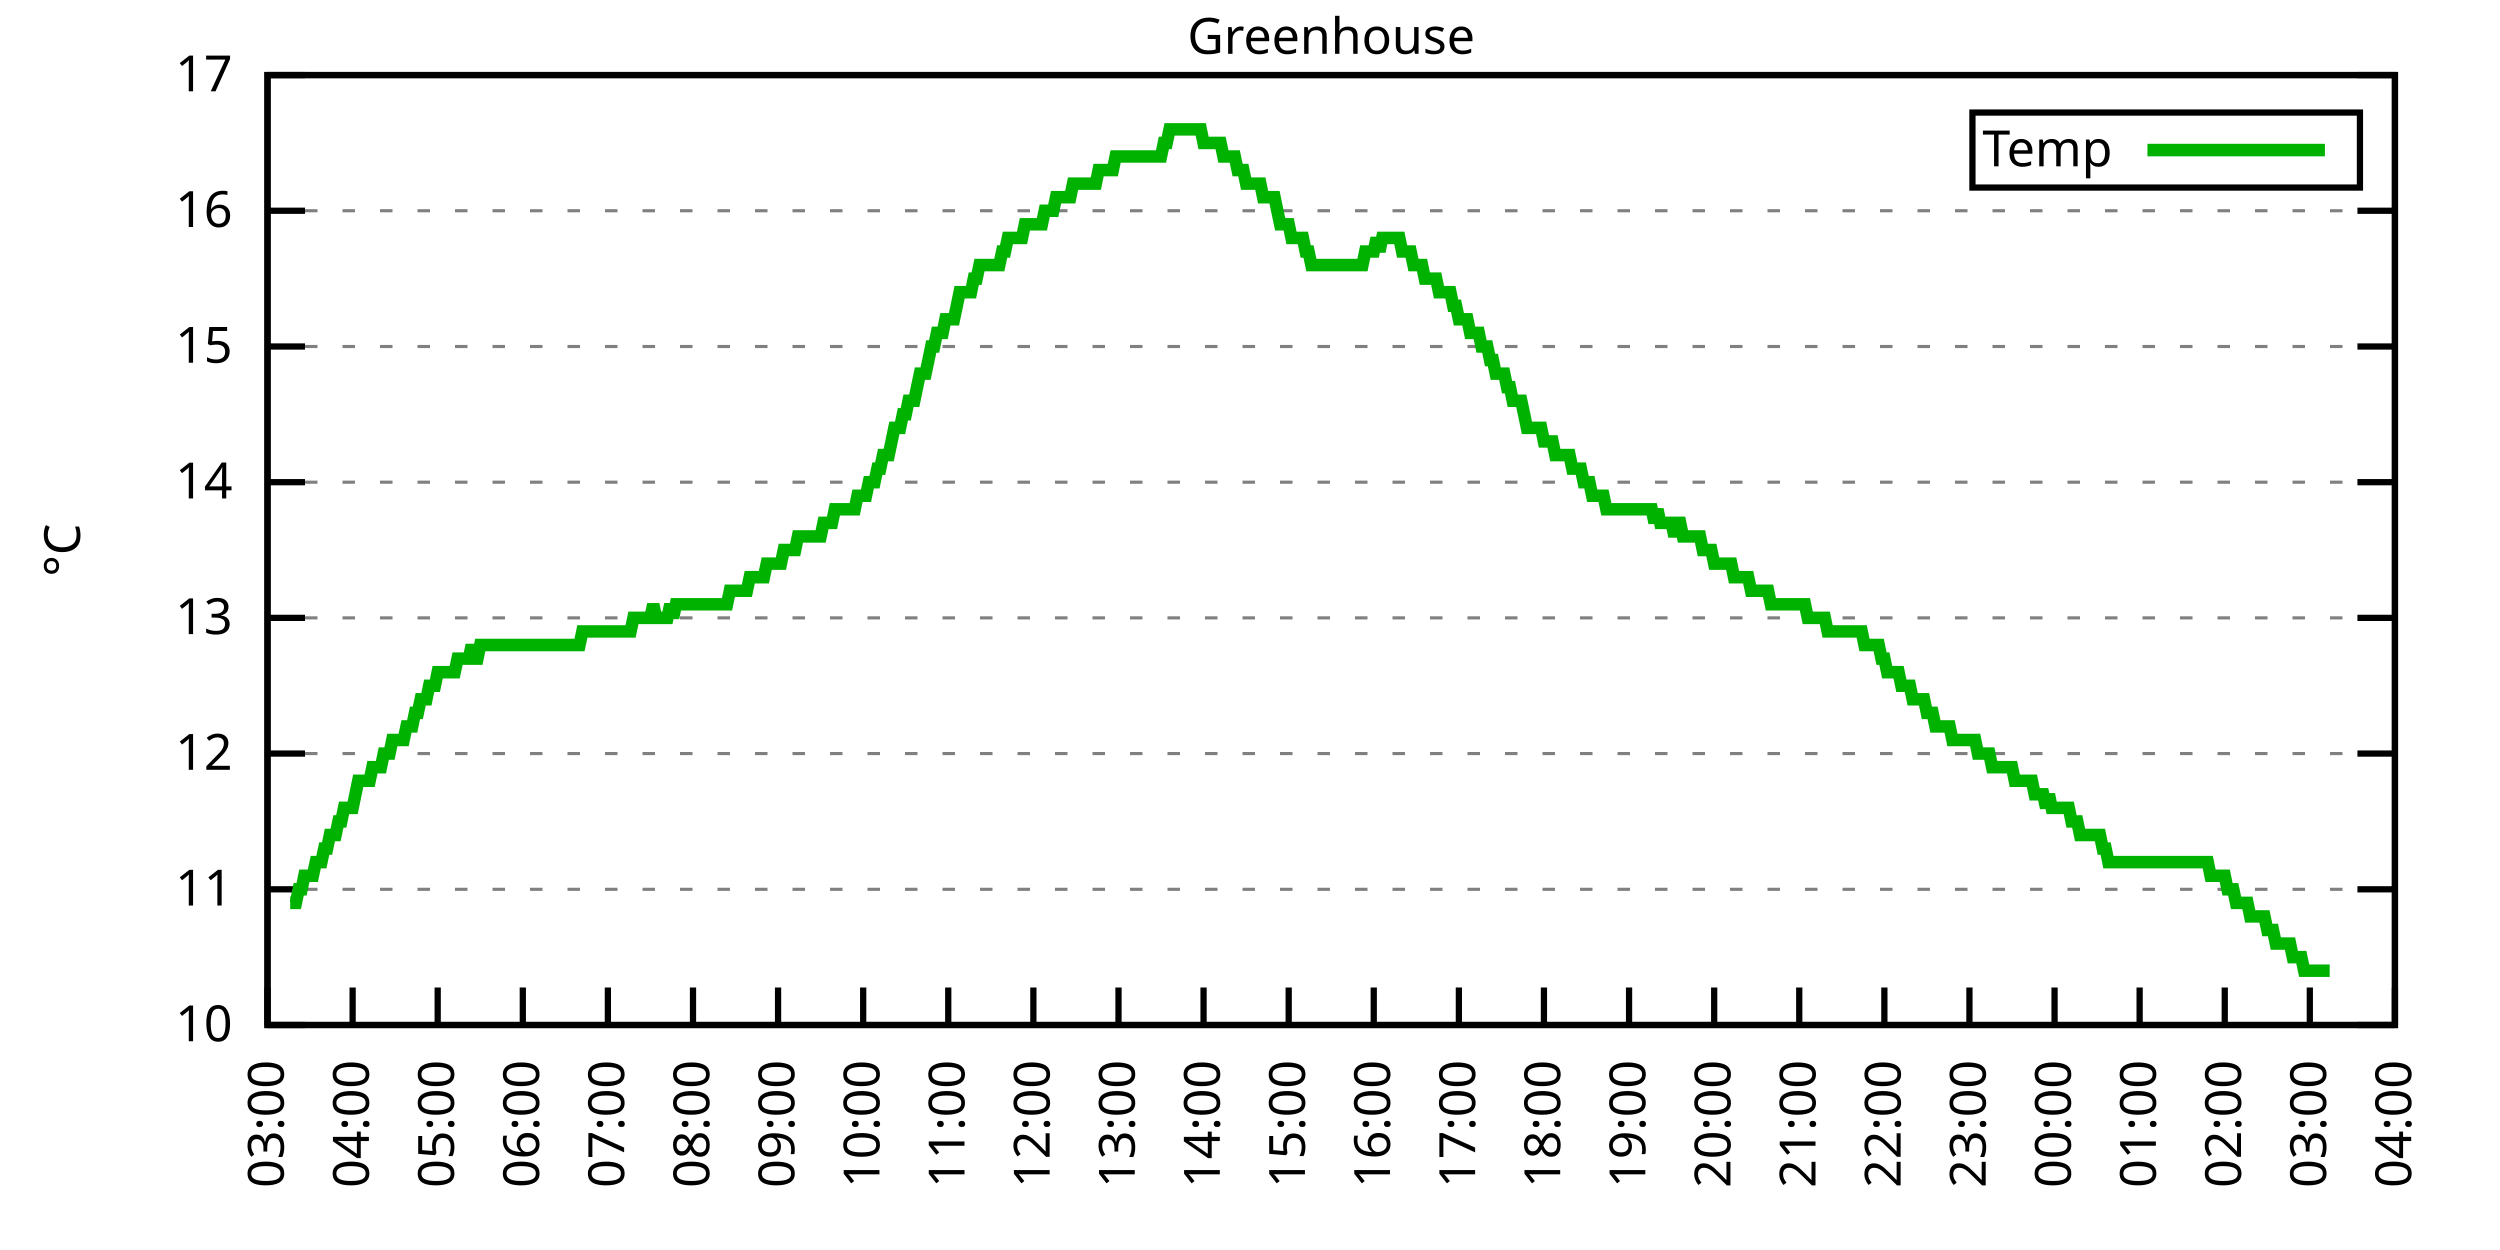
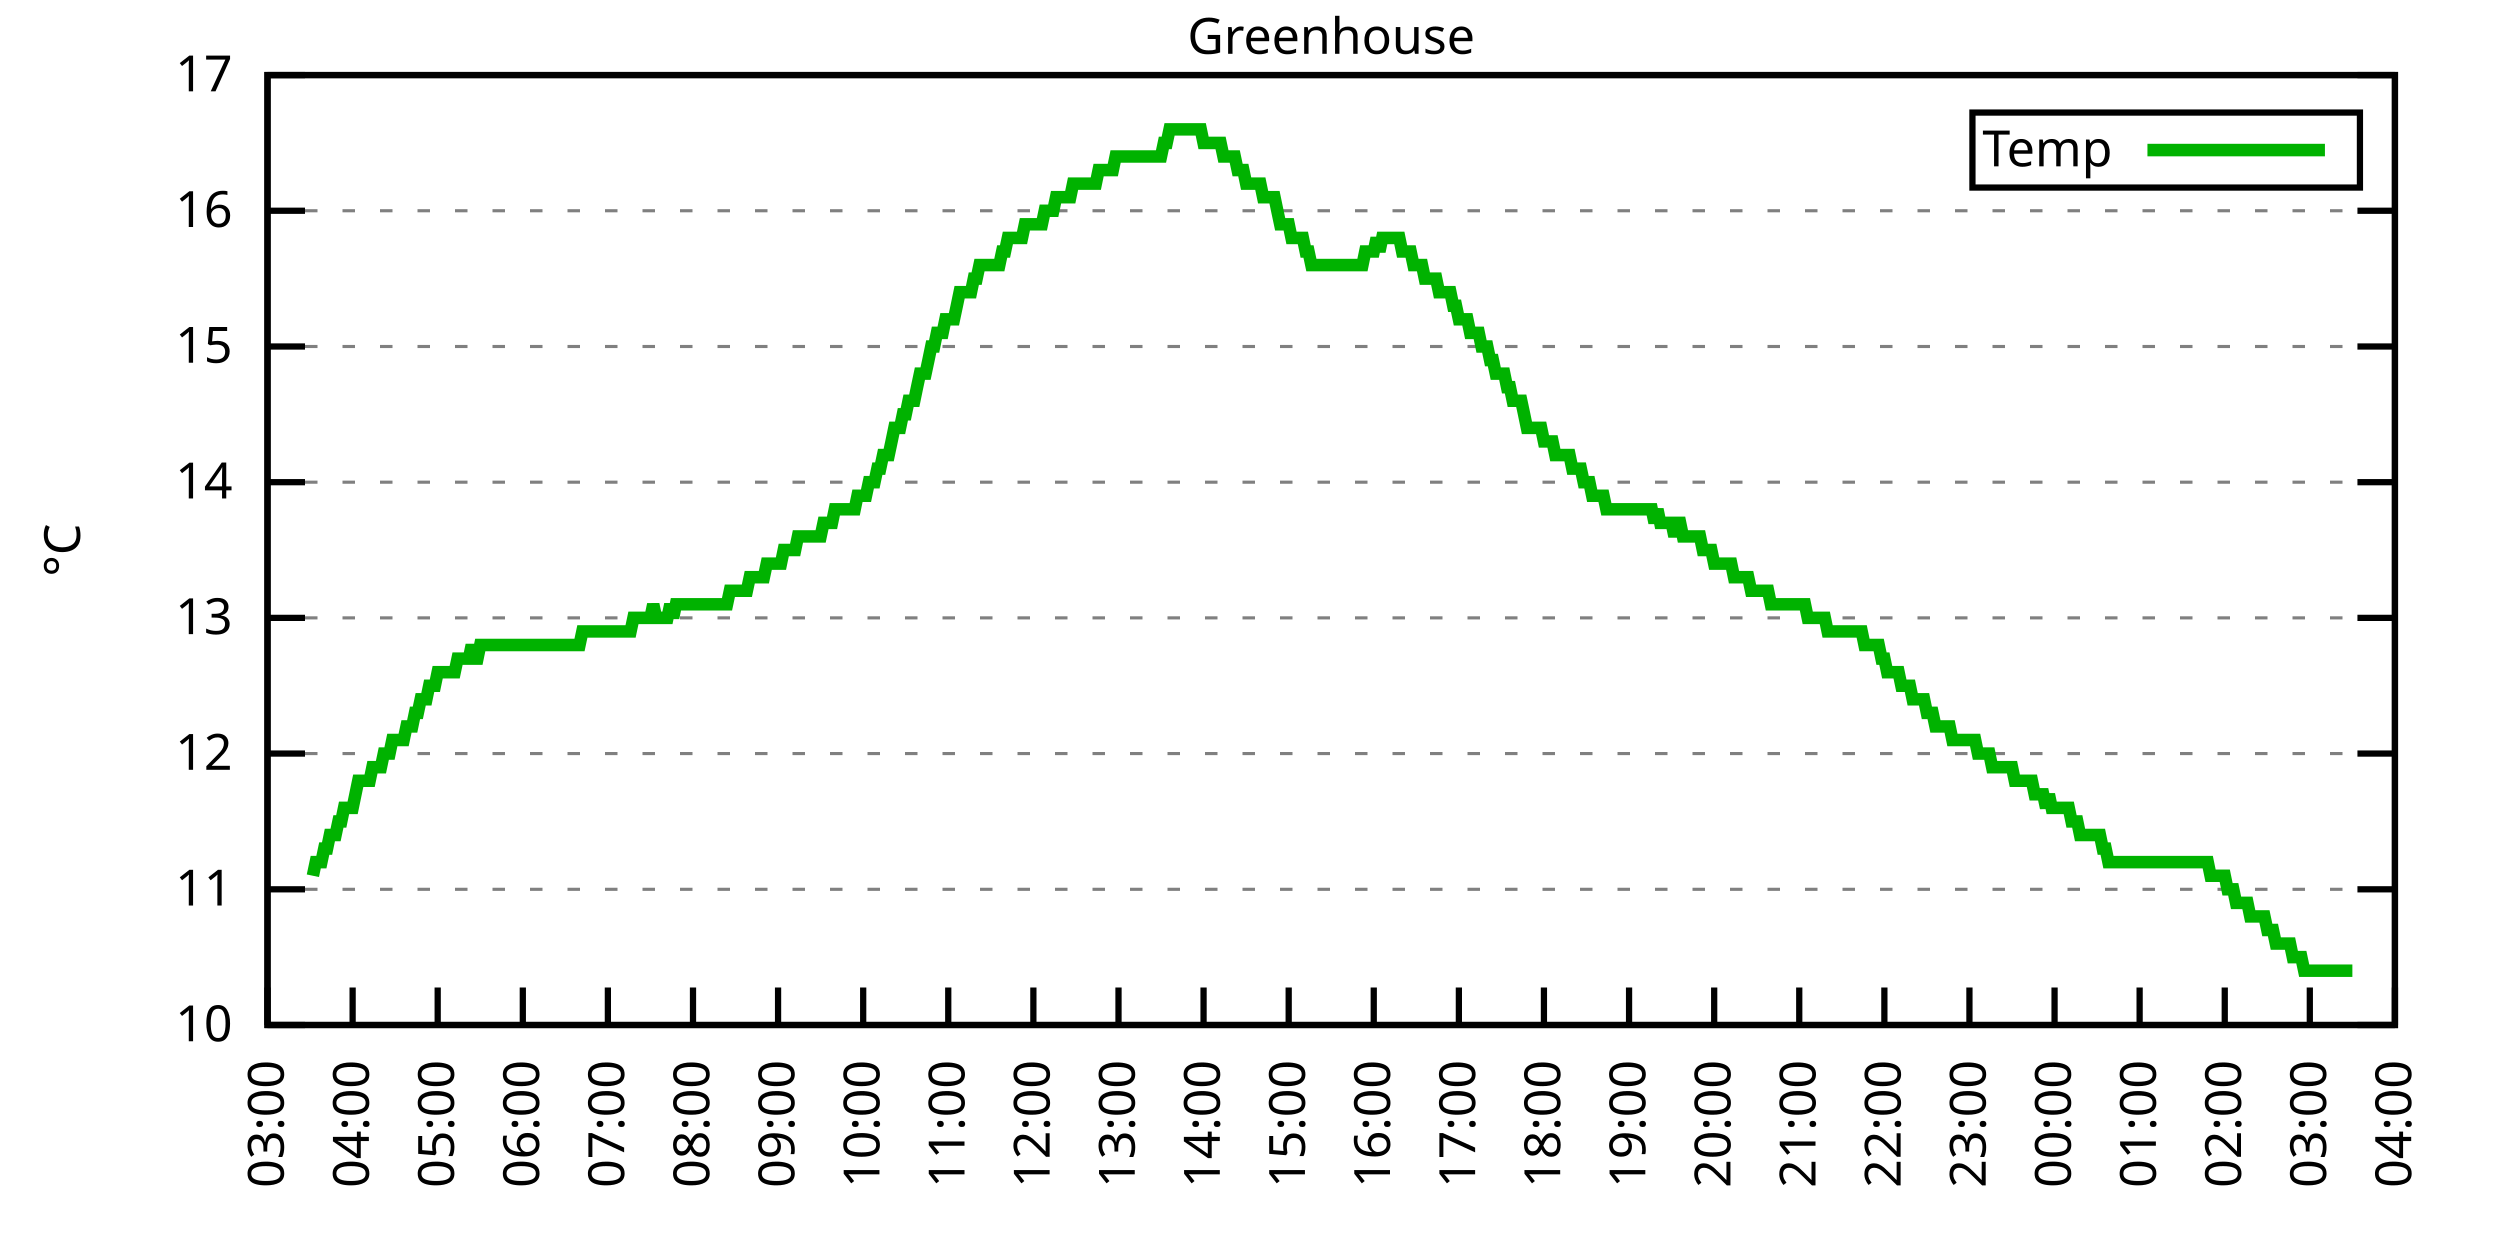
<svg xmlns="http://www.w3.org/2000/svg" xmlns:xlink="http://www.w3.org/1999/xlink" width="400" height="200" viewBox="0 0 400 200">
  <g id="gnuplot_canvas">
    <rect x="0" y="0" width="400" height="200" fill="none" />
    <defs>
      <circle id="gpDot" r="0.5" stroke-width="0.5" stroke="currentColor" />
      <path id="gpPt0" stroke-width="0.333" stroke="currentColor" d="M-1,0 h2 M0,-1 v2" />
      <path id="gpPt1" stroke-width="0.333" stroke="currentColor" d="M-1,-1 L1,1 M1,-1 L-1,1" />
      <path id="gpPt2" stroke-width="0.333" stroke="currentColor" d="M-1,0 L1,0 M0,-1 L0,1 M-1,-1 L1,1 M-1,1 L1,-1" />
      <rect id="gpPt3" stroke-width="0.333" stroke="currentColor" x="-1" y="-1" width="2" height="2" />
      <rect id="gpPt4" stroke-width="0.333" stroke="currentColor" fill="currentColor" x="-1" y="-1" width="2" height="2" />
      <circle id="gpPt5" stroke-width="0.333" stroke="currentColor" cx="0" cy="0" r="1" />
      <use xlink:href="#gpPt5" id="gpPt6" fill="currentColor" stroke="none" />
      <path id="gpPt7" stroke-width="0.333" stroke="currentColor" d="M0,-1.33 L-1.33,0.67 L1.33,0.67 z" />
      <use xlink:href="#gpPt7" id="gpPt8" fill="currentColor" stroke="none" />
      <use xlink:href="#gpPt7" id="gpPt9" stroke="currentColor" transform="rotate(180)" />
      <use xlink:href="#gpPt9" id="gpPt10" fill="currentColor" stroke="none" />
      <use xlink:href="#gpPt3" id="gpPt11" stroke="currentColor" transform="rotate(45)" />
      <use xlink:href="#gpPt11" id="gpPt12" fill="currentColor" stroke="none" />
      <path id="gpPt13" stroke-width="0.333" stroke="currentColor" d="M0,1.330 L1.265,0.411 L0.782,-1.067 L-0.782,-1.076 L-1.265,0.411 z" />
      <use xlink:href="#gpPt13" id="gpPt14" fill="currentColor" stroke="none" />
      <filter id="textbox" filterUnits="objectBoundingBox" x="0" y="0" height="1" width="1">
        <feFlood flood-color="white" flood-opacity="1" result="bgnd" />
        <feComposite in="SourceGraphic" in2="bgnd" operator="atop" />
      </filter>
      <filter id="greybox" filterUnits="objectBoundingBox" x="0" y="0" height="1" width="1">
        <feFlood flood-color="lightgrey" flood-opacity="1" result="grey" />
        <feComposite in="SourceGraphic" in2="grey" operator="atop" />
      </filter>
    </defs>
    <g fill="none" color="white" stroke="currentColor" stroke-width="1.00" stroke-linecap="butt" stroke-linejoin="miter">
</g>
    <g fill="none" color="black" stroke="currentColor" stroke-width="1.00" stroke-linecap="butt" stroke-linejoin="miter">
      <g stroke="none" shape-rendering="crispEdges">
        <polygon fill="rgb(255, 255, 255)" points="42.80,164.00 383.18,164.00 383.18,12.02 42.80,12.02 " />
      </g>
    </g>
    <g fill="none" color="black" stroke="currentColor" stroke-width="1.00" stroke-linecap="butt" stroke-linejoin="miter">
</g>
    <g fill="none" color="black" stroke="black" stroke-width="0.50" stroke-linecap="butt" stroke-linejoin="miter">
</g>
    <g fill="none" color="gray" stroke="currentColor" stroke-width="0.50" stroke-linecap="butt" stroke-linejoin="miter">
      <path stroke="gray" stroke-dasharray="2,4" class="gridline" d="M42.80,164.00 L383.19,164.00  " />
    </g>
    <g fill="none" color="gray" stroke="gray" stroke-width="1.00" stroke-linecap="butt" stroke-linejoin="miter">
</g>
    <g fill="none" color="black" stroke="currentColor" stroke-width="1.00" stroke-linecap="butt" stroke-linejoin="miter">
      <path stroke="black" d="M42.80,164.00 L48.80,164.00 M383.19,164.00 L377.19,164.00  " />
      <g transform="translate(37.20,166.60)" stroke="none" fill="black" font-family="Sans" font-size="8.00" text-anchor="end">
        <text>
          <tspan font-family="Sans"> 10</tspan>
        </text>
      </g>
    </g>
    <g fill="none" color="black" stroke="currentColor" stroke-width="1.00" stroke-linecap="butt" stroke-linejoin="miter">
</g>
    <g fill="none" color="black" stroke="black" stroke-width="0.50" stroke-linecap="butt" stroke-linejoin="miter">
</g>
    <g fill="none" color="gray" stroke="currentColor" stroke-width="0.50" stroke-linecap="butt" stroke-linejoin="miter">
      <path stroke="gray" stroke-dasharray="2,4" class="gridline" d="M42.80,142.29 L383.19,142.29  " />
    </g>
    <g fill="none" color="gray" stroke="gray" stroke-width="1.00" stroke-linecap="butt" stroke-linejoin="miter">
</g>
    <g fill="none" color="black" stroke="currentColor" stroke-width="1.00" stroke-linecap="butt" stroke-linejoin="miter">
      <path stroke="black" d="M42.80,142.29 L48.80,142.29 M383.19,142.29 L377.19,142.29  " />
      <g transform="translate(37.20,144.89)" stroke="none" fill="black" font-family="Sans" font-size="8.00" text-anchor="end">
        <text>
          <tspan font-family="Sans"> 11</tspan>
        </text>
      </g>
    </g>
    <g fill="none" color="black" stroke="currentColor" stroke-width="1.00" stroke-linecap="butt" stroke-linejoin="miter">
</g>
    <g fill="none" color="black" stroke="black" stroke-width="0.50" stroke-linecap="butt" stroke-linejoin="miter">
</g>
    <g fill="none" color="gray" stroke="currentColor" stroke-width="0.50" stroke-linecap="butt" stroke-linejoin="miter">
      <path stroke="gray" stroke-dasharray="2,4" class="gridline" d="M42.80,120.57 L383.19,120.57  " />
    </g>
    <g fill="none" color="gray" stroke="gray" stroke-width="1.00" stroke-linecap="butt" stroke-linejoin="miter">
</g>
    <g fill="none" color="black" stroke="currentColor" stroke-width="1.00" stroke-linecap="butt" stroke-linejoin="miter">
      <path stroke="black" d="M42.80,120.57 L48.80,120.57 M383.19,120.57 L377.19,120.57  " />
      <g transform="translate(37.20,123.17)" stroke="none" fill="black" font-family="Sans" font-size="8.00" text-anchor="end">
        <text>
          <tspan font-family="Sans"> 12</tspan>
        </text>
      </g>
    </g>
    <g fill="none" color="black" stroke="currentColor" stroke-width="1.00" stroke-linecap="butt" stroke-linejoin="miter">
</g>
    <g fill="none" color="black" stroke="black" stroke-width="0.50" stroke-linecap="butt" stroke-linejoin="miter">
</g>
    <g fill="none" color="gray" stroke="currentColor" stroke-width="0.50" stroke-linecap="butt" stroke-linejoin="miter">
      <path stroke="gray" stroke-dasharray="2,4" class="gridline" d="M42.80,98.86 L383.19,98.86  " />
    </g>
    <g fill="none" color="gray" stroke="gray" stroke-width="1.00" stroke-linecap="butt" stroke-linejoin="miter">
</g>
    <g fill="none" color="black" stroke="currentColor" stroke-width="1.00" stroke-linecap="butt" stroke-linejoin="miter">
      <path stroke="black" d="M42.80,98.86 L48.80,98.86 M383.19,98.86 L377.19,98.86  " />
      <g transform="translate(37.20,101.46)" stroke="none" fill="black" font-family="Sans" font-size="8.00" text-anchor="end">
        <text>
          <tspan font-family="Sans"> 13</tspan>
        </text>
      </g>
    </g>
    <g fill="none" color="black" stroke="currentColor" stroke-width="1.00" stroke-linecap="butt" stroke-linejoin="miter">
</g>
    <g fill="none" color="black" stroke="black" stroke-width="0.50" stroke-linecap="butt" stroke-linejoin="miter">
</g>
    <g fill="none" color="gray" stroke="currentColor" stroke-width="0.50" stroke-linecap="butt" stroke-linejoin="miter">
      <path stroke="gray" stroke-dasharray="2,4" class="gridline" d="M42.80,77.15 L383.19,77.15  " />
    </g>
    <g fill="none" color="gray" stroke="gray" stroke-width="1.00" stroke-linecap="butt" stroke-linejoin="miter">
</g>
    <g fill="none" color="black" stroke="currentColor" stroke-width="1.00" stroke-linecap="butt" stroke-linejoin="miter">
      <path stroke="black" d="M42.80,77.15 L48.80,77.15 M383.19,77.15 L377.19,77.15  " />
      <g transform="translate(37.20,79.75)" stroke="none" fill="black" font-family="Sans" font-size="8.00" text-anchor="end">
        <text>
          <tspan font-family="Sans"> 14</tspan>
        </text>
      </g>
    </g>
    <g fill="none" color="black" stroke="currentColor" stroke-width="1.00" stroke-linecap="butt" stroke-linejoin="miter">
</g>
    <g fill="none" color="black" stroke="black" stroke-width="0.50" stroke-linecap="butt" stroke-linejoin="miter">
</g>
    <g fill="none" color="gray" stroke="currentColor" stroke-width="0.50" stroke-linecap="butt" stroke-linejoin="miter">
      <path stroke="gray" stroke-dasharray="2,4" class="gridline" d="M42.80,55.44 L383.19,55.44  " />
    </g>
    <g fill="none" color="gray" stroke="gray" stroke-width="1.00" stroke-linecap="butt" stroke-linejoin="miter">
</g>
    <g fill="none" color="black" stroke="currentColor" stroke-width="1.00" stroke-linecap="butt" stroke-linejoin="miter">
      <path stroke="black" d="M42.80,55.44 L48.80,55.44 M383.19,55.44 L377.19,55.44  " />
      <g transform="translate(37.20,58.04)" stroke="none" fill="black" font-family="Sans" font-size="8.00" text-anchor="end">
        <text>
          <tspan font-family="Sans"> 15</tspan>
        </text>
      </g>
    </g>
    <g fill="none" color="black" stroke="currentColor" stroke-width="1.00" stroke-linecap="butt" stroke-linejoin="miter">
</g>
    <g fill="none" color="black" stroke="black" stroke-width="0.50" stroke-linecap="butt" stroke-linejoin="miter">
</g>
    <g fill="none" color="gray" stroke="currentColor" stroke-width="0.50" stroke-linecap="butt" stroke-linejoin="miter">
      <path stroke="gray" stroke-dasharray="2,4" class="gridline" d="M42.80,33.72 L383.19,33.72  " />
    </g>
    <g fill="none" color="gray" stroke="gray" stroke-width="1.00" stroke-linecap="butt" stroke-linejoin="miter">
</g>
    <g fill="none" color="black" stroke="currentColor" stroke-width="1.00" stroke-linecap="butt" stroke-linejoin="miter">
      <path stroke="black" d="M42.80,33.72 L48.80,33.72 M383.19,33.72 L377.19,33.72  " />
      <g transform="translate(37.20,36.32)" stroke="none" fill="black" font-family="Sans" font-size="8.00" text-anchor="end">
        <text>
          <tspan font-family="Sans"> 16</tspan>
        </text>
      </g>
    </g>
    <g fill="none" color="black" stroke="currentColor" stroke-width="1.00" stroke-linecap="butt" stroke-linejoin="miter">
</g>
    <g fill="none" color="black" stroke="black" stroke-width="0.50" stroke-linecap="butt" stroke-linejoin="miter">
</g>
    <g fill="none" color="gray" stroke="currentColor" stroke-width="0.50" stroke-linecap="butt" stroke-linejoin="miter">
      <path stroke="gray" stroke-dasharray="2,4" class="gridline" d="M42.80,12.01 L383.19,12.01  " />
    </g>
    <g fill="none" color="gray" stroke="gray" stroke-width="1.00" stroke-linecap="butt" stroke-linejoin="miter">
</g>
    <g fill="none" color="black" stroke="currentColor" stroke-width="1.00" stroke-linecap="butt" stroke-linejoin="miter">
      <path stroke="black" d="M42.80,12.01 L48.80,12.01 M383.19,12.01 L377.19,12.01  " />
      <g transform="translate(37.20,14.61)" stroke="none" fill="black" font-family="Sans" font-size="8.00" text-anchor="end">
        <text>
          <tspan font-family="Sans"> 17</tspan>
        </text>
      </g>
    </g>
    <g fill="none" color="black" stroke="currentColor" stroke-width="1.00" stroke-linecap="butt" stroke-linejoin="miter">
      <path stroke="black" d="M42.80,164.00 L42.80,158.00  " />
      <g transform="translate(45.40,169.60) rotate(270.00)" stroke="none" fill="black" font-family="Sans" font-size="8.00" text-anchor="end">
        <text>
          <tspan font-family="Sans">03:00</tspan>
        </text>
      </g>
    </g>
    <g fill="none" color="black" stroke="currentColor" stroke-width="1.00" stroke-linecap="butt" stroke-linejoin="miter">
      <path stroke="black" d="M56.42,164.00 L56.42,158.00  " />
      <g transform="translate(59.02,169.60) rotate(270.00)" stroke="none" fill="black" font-family="Sans" font-size="8.00" text-anchor="end">
        <text>
          <tspan font-family="Sans">04:00</tspan>
        </text>
      </g>
    </g>
    <g fill="none" color="black" stroke="currentColor" stroke-width="1.00" stroke-linecap="butt" stroke-linejoin="miter">
      <path stroke="black" d="M70.03,164.00 L70.03,158.00  " />
      <g transform="translate(72.63,169.60) rotate(270.00)" stroke="none" fill="black" font-family="Sans" font-size="8.00" text-anchor="end">
        <text>
          <tspan font-family="Sans">05:00</tspan>
        </text>
      </g>
    </g>
    <g fill="none" color="black" stroke="currentColor" stroke-width="1.00" stroke-linecap="butt" stroke-linejoin="miter">
      <path stroke="black" d="M83.65,164.00 L83.65,158.00  " />
      <g transform="translate(86.25,169.60) rotate(270.00)" stroke="none" fill="black" font-family="Sans" font-size="8.00" text-anchor="end">
        <text>
          <tspan font-family="Sans">06:00</tspan>
        </text>
      </g>
    </g>
    <g fill="none" color="black" stroke="currentColor" stroke-width="1.00" stroke-linecap="butt" stroke-linejoin="miter">
      <path stroke="black" d="M97.26,164.00 L97.26,158.00  " />
      <g transform="translate(99.86,169.60) rotate(270.00)" stroke="none" fill="black" font-family="Sans" font-size="8.00" text-anchor="end">
        <text>
          <tspan font-family="Sans">07:00</tspan>
        </text>
      </g>
    </g>
    <g fill="none" color="black" stroke="currentColor" stroke-width="1.00" stroke-linecap="butt" stroke-linejoin="miter">
      <path stroke="black" d="M110.88,164.00 L110.88,158.00  " />
      <g transform="translate(113.48,169.60) rotate(270.00)" stroke="none" fill="black" font-family="Sans" font-size="8.00" text-anchor="end">
        <text>
          <tspan font-family="Sans">08:00</tspan>
        </text>
      </g>
    </g>
    <g fill="none" color="black" stroke="currentColor" stroke-width="1.00" stroke-linecap="butt" stroke-linejoin="miter">
      <path stroke="black" d="M124.49,164.00 L124.49,158.00  " />
      <g transform="translate(127.09,169.60) rotate(270.00)" stroke="none" fill="black" font-family="Sans" font-size="8.00" text-anchor="end">
        <text>
          <tspan font-family="Sans">09:00</tspan>
        </text>
      </g>
    </g>
    <g fill="none" color="black" stroke="currentColor" stroke-width="1.00" stroke-linecap="butt" stroke-linejoin="miter">
      <path stroke="black" d="M138.11,164.00 L138.11,158.00  " />
      <g transform="translate(140.71,169.60) rotate(270.00)" stroke="none" fill="black" font-family="Sans" font-size="8.00" text-anchor="end">
        <text>
          <tspan font-family="Sans">10:00</tspan>
        </text>
      </g>
    </g>
    <g fill="none" color="black" stroke="currentColor" stroke-width="1.00" stroke-linecap="butt" stroke-linejoin="miter">
      <path stroke="black" d="M151.72,164.00 L151.72,158.00  " />
      <g transform="translate(154.32,169.60) rotate(270.00)" stroke="none" fill="black" font-family="Sans" font-size="8.00" text-anchor="end">
        <text>
          <tspan font-family="Sans">11:00</tspan>
        </text>
      </g>
    </g>
    <g fill="none" color="black" stroke="currentColor" stroke-width="1.00" stroke-linecap="butt" stroke-linejoin="miter">
      <path stroke="black" d="M165.34,164.00 L165.34,158.00  " />
      <g transform="translate(167.94,169.60) rotate(270.00)" stroke="none" fill="black" font-family="Sans" font-size="8.00" text-anchor="end">
        <text>
          <tspan font-family="Sans">12:00</tspan>
        </text>
      </g>
    </g>
    <g fill="none" color="black" stroke="currentColor" stroke-width="1.00" stroke-linecap="butt" stroke-linejoin="miter">
      <path stroke="black" d="M178.96,164.00 L178.96,158.00  " />
      <g transform="translate(181.56,169.60) rotate(270.00)" stroke="none" fill="black" font-family="Sans" font-size="8.00" text-anchor="end">
        <text>
          <tspan font-family="Sans">13:00</tspan>
        </text>
      </g>
    </g>
    <g fill="none" color="black" stroke="currentColor" stroke-width="1.00" stroke-linecap="butt" stroke-linejoin="miter">
      <path stroke="black" d="M192.57,164.00 L192.57,158.00  " />
      <g transform="translate(195.17,169.60) rotate(270.00)" stroke="none" fill="black" font-family="Sans" font-size="8.00" text-anchor="end">
        <text>
          <tspan font-family="Sans">14:00</tspan>
        </text>
      </g>
    </g>
    <g fill="none" color="black" stroke="currentColor" stroke-width="1.00" stroke-linecap="butt" stroke-linejoin="miter">
      <path stroke="black" d="M206.19,164.00 L206.19,158.00  " />
      <g transform="translate(208.79,169.60) rotate(270.00)" stroke="none" fill="black" font-family="Sans" font-size="8.00" text-anchor="end">
        <text>
          <tspan font-family="Sans">15:00</tspan>
        </text>
      </g>
    </g>
    <g fill="none" color="black" stroke="currentColor" stroke-width="1.00" stroke-linecap="butt" stroke-linejoin="miter">
      <path stroke="black" d="M219.80,164.00 L219.80,158.00  " />
      <g transform="translate(222.40,169.60) rotate(270.00)" stroke="none" fill="black" font-family="Sans" font-size="8.00" text-anchor="end">
        <text>
          <tspan font-family="Sans">16:00</tspan>
        </text>
      </g>
    </g>
    <g fill="none" color="black" stroke="currentColor" stroke-width="1.00" stroke-linecap="butt" stroke-linejoin="miter">
      <path stroke="black" d="M233.42,164.00 L233.42,158.00  " />
      <g transform="translate(236.02,169.60) rotate(270.00)" stroke="none" fill="black" font-family="Sans" font-size="8.00" text-anchor="end">
        <text>
          <tspan font-family="Sans">17:00</tspan>
        </text>
      </g>
    </g>
    <g fill="none" color="black" stroke="currentColor" stroke-width="1.00" stroke-linecap="butt" stroke-linejoin="miter">
      <path stroke="black" d="M247.03,164.00 L247.03,158.00  " />
      <g transform="translate(249.63,169.60) rotate(270.00)" stroke="none" fill="black" font-family="Sans" font-size="8.00" text-anchor="end">
        <text>
          <tspan font-family="Sans">18:00</tspan>
        </text>
      </g>
    </g>
    <g fill="none" color="black" stroke="currentColor" stroke-width="1.00" stroke-linecap="butt" stroke-linejoin="miter">
      <path stroke="black" d="M260.65,164.00 L260.65,158.00  " />
      <g transform="translate(263.25,169.60) rotate(270.00)" stroke="none" fill="black" font-family="Sans" font-size="8.00" text-anchor="end">
        <text>
          <tspan font-family="Sans">19:00</tspan>
        </text>
      </g>
    </g>
    <g fill="none" color="black" stroke="currentColor" stroke-width="1.00" stroke-linecap="butt" stroke-linejoin="miter">
      <path stroke="black" d="M274.27,164.00 L274.27,158.00  " />
      <g transform="translate(276.87,169.60) rotate(270.00)" stroke="none" fill="black" font-family="Sans" font-size="8.00" text-anchor="end">
        <text>
          <tspan font-family="Sans">20:00</tspan>
        </text>
      </g>
    </g>
    <g fill="none" color="black" stroke="currentColor" stroke-width="1.00" stroke-linecap="butt" stroke-linejoin="miter">
      <path stroke="black" d="M287.88,164.00 L287.88,158.00  " />
      <g transform="translate(290.48,169.60) rotate(270.00)" stroke="none" fill="black" font-family="Sans" font-size="8.00" text-anchor="end">
        <text>
          <tspan font-family="Sans">21:00</tspan>
        </text>
      </g>
    </g>
    <g fill="none" color="black" stroke="currentColor" stroke-width="1.00" stroke-linecap="butt" stroke-linejoin="miter">
      <path stroke="black" d="M301.50,164.00 L301.50,158.00  " />
      <g transform="translate(304.10,169.60) rotate(270.00)" stroke="none" fill="black" font-family="Sans" font-size="8.00" text-anchor="end">
        <text>
          <tspan font-family="Sans">22:00</tspan>
        </text>
      </g>
    </g>
    <g fill="none" color="black" stroke="currentColor" stroke-width="1.00" stroke-linecap="butt" stroke-linejoin="miter">
      <path stroke="black" d="M315.11,164.00 L315.11,158.00  " />
      <g transform="translate(317.71,169.60) rotate(270.00)" stroke="none" fill="black" font-family="Sans" font-size="8.00" text-anchor="end">
        <text>
          <tspan font-family="Sans">23:00</tspan>
        </text>
      </g>
    </g>
    <g fill="none" color="black" stroke="currentColor" stroke-width="1.00" stroke-linecap="butt" stroke-linejoin="miter">
      <path stroke="black" d="M328.73,164.00 L328.73,158.00  " />
      <g transform="translate(331.33,169.60) rotate(270.00)" stroke="none" fill="black" font-family="Sans" font-size="8.00" text-anchor="end">
        <text>
          <tspan font-family="Sans">00:00</tspan>
        </text>
      </g>
    </g>
    <g fill="none" color="black" stroke="currentColor" stroke-width="1.00" stroke-linecap="butt" stroke-linejoin="miter">
      <path stroke="black" d="M342.34,164.00 L342.34,158.00  " />
      <g transform="translate(344.94,169.60) rotate(270.00)" stroke="none" fill="black" font-family="Sans" font-size="8.00" text-anchor="end">
        <text>
          <tspan font-family="Sans">01:00</tspan>
        </text>
      </g>
    </g>
    <g fill="none" color="black" stroke="currentColor" stroke-width="1.00" stroke-linecap="butt" stroke-linejoin="miter">
      <path stroke="black" d="M355.96,164.00 L355.96,158.00  " />
      <g transform="translate(358.56,169.60) rotate(270.00)" stroke="none" fill="black" font-family="Sans" font-size="8.00" text-anchor="end">
        <text>
          <tspan font-family="Sans">02:00</tspan>
        </text>
      </g>
    </g>
    <g fill="none" color="black" stroke="currentColor" stroke-width="1.00" stroke-linecap="butt" stroke-linejoin="miter">
      <path stroke="black" d="M369.57,164.00 L369.57,158.00  " />
      <g transform="translate(372.17,169.60) rotate(270.00)" stroke="none" fill="black" font-family="Sans" font-size="8.00" text-anchor="end">
        <text>
          <tspan font-family="Sans">03:00</tspan>
        </text>
      </g>
    </g>
    <g fill="none" color="black" stroke="currentColor" stroke-width="1.00" stroke-linecap="butt" stroke-linejoin="miter">
      <path stroke="black" d="M383.19,164.00 L383.19,158.00  " />
      <g transform="translate(385.79,169.60) rotate(270.00)" stroke="none" fill="black" font-family="Sans" font-size="8.00" text-anchor="end">
        <text>
          <tspan font-family="Sans">04:00</tspan>
        </text>
      </g>
    </g>
    <g fill="none" color="black" stroke="currentColor" stroke-width="1.00" stroke-linecap="butt" stroke-linejoin="miter">
</g>
    <g fill="none" color="black" stroke="currentColor" stroke-width="1.00" stroke-linecap="butt" stroke-linejoin="miter">
      <path stroke="black" d="M42.80,12.01 L42.80,164.00 L383.19,164.00 L383.19,12.01 L42.80,12.01 Z  " />
    </g>
    <g fill="none" color="black" stroke="currentColor" stroke-width="1.00" stroke-linecap="butt" stroke-linejoin="miter">
</g>
    <g fill="none" color="black" stroke="currentColor" stroke-width="1.00" stroke-linecap="butt" stroke-linejoin="miter">
      <path stroke="black" d="M315.59,30.01 L315.59,18.01 L377.59,18.01 L377.59,30.01 L315.59,30.01 Z  " />
    </g>
    <g id="Greenhouse_plot_1">
      <g fill="none" color="white" stroke="black" stroke-width="2.00" stroke-linecap="butt" stroke-linejoin="miter">
</g>
      <g fill="none" color="black" stroke="currentColor" stroke-width="2.00" stroke-linecap="butt" stroke-linejoin="miter">
        <g transform="translate(337.99,26.61)" stroke="none" fill="black" font-family="Sans" font-size="8.00" text-anchor="end">
          <text>
            <tspan font-family="Sans">Temp</tspan>
          </text>
        </g>
      </g>
      <g fill="none" color="black" stroke="currentColor" stroke-width="2.00" stroke-linecap="butt" stroke-linejoin="miter">
-         <path stroke="rgb(  0, 178,   0)" d="M343.59,24.01 L371.99,24.01 M46.43,144.46 L46.88,144.46 L47.34,144.46 L47.79,142.29 L48.25,142.29 L48.70,140.12   L49.15,140.12 L49.61,140.12 L50.06,140.12 L50.52,137.94 L50.97,137.94 L51.42,137.94 L51.88,135.77 L52.33,135.77   L52.78,133.60 L53.24,133.60 L53.69,133.60 L54.15,131.43 L54.60,131.43 L55.05,129.26 L55.51,129.26 L55.96,129.26   L56.42,129.26 L56.87,127.09 L57.32,124.92 L57.78,124.92 L58.23,124.92 L58.68,124.92 L59.14,124.92 L59.59,122.75   L60.05,122.75 L60.50,122.75 L60.95,122.75 L61.41,120.57 L61.86,120.57 L62.32,120.57 L62.77,118.40 L63.22,118.40   L63.68,118.40 L64.13,118.40 L64.58,118.40 L65.04,116.23 L65.49,116.23 L65.95,116.23 L66.40,114.06 L66.85,114.06   L67.31,111.89 L67.76,111.89 L68.22,111.89 L68.67,109.72 L69.12,109.72 L69.58,109.72 L70.03,107.55 L70.49,107.55   L70.94,107.55 L71.39,107.55 L71.85,107.55 L72.30,107.55 L72.75,107.55 L73.21,105.38 L73.66,105.38 L74.12,105.38   L74.57,105.38 L75.02,105.38 L75.48,103.20 L75.93,105.38 L76.39,105.38 L76.84,103.20 L77.29,103.20 L77.75,103.20   L78.20,103.20 L78.65,103.20 L79.11,103.20 L79.56,103.20 L80.02,103.20 L80.47,103.20 L80.92,103.20 L81.38,103.20   L81.83,103.20 L82.29,103.20 L82.74,103.20 L83.19,103.20 L83.65,103.20 L84.10,103.20 L84.55,103.20 L85.01,103.20   L85.46,103.20 L85.92,103.20 L86.37,103.20 L86.82,103.20 L87.28,103.20 L87.73,103.20 L88.19,103.20 L88.64,103.20   L89.09,103.20 L89.55,103.20 L90.00,103.20 L90.45,103.20 L90.91,103.20 L91.36,103.20 L91.82,103.20 L92.27,103.20   L92.72,103.20 L93.18,101.03 L93.63,101.03 L94.09,101.03 L94.54,101.03 L94.99,101.03 L95.45,101.03 L95.90,101.03   L96.35,101.03 L96.81,101.03 L97.26,101.03 L97.72,101.03 L98.17,101.03 L98.62,101.03 L99.08,101.03 L99.53,101.03   L99.99,101.03 L100.44,101.03 L100.89,101.03 L101.35,98.86 L101.80,98.86 L102.25,98.86 L102.71,98.86 L103.16,98.86   L103.62,98.86 L104.07,98.86 L104.52,96.69 L104.98,98.86 L105.43,98.86 L105.89,98.86 L106.34,98.86 L106.79,98.86   L107.25,96.69 L107.70,98.86 L108.15,96.69 L108.61,96.69 L109.06,96.69 L109.52,96.69 L109.97,96.69 L110.42,96.69   L110.88,96.69 L111.33,96.69 L111.79,96.69 L112.24,96.69 L112.69,96.69 L113.15,96.69 L113.60,96.69 L114.05,96.69   L114.51,96.69 L114.96,96.69 L115.42,96.69 L115.87,96.69 L116.32,96.69 L116.78,94.52 L117.23,94.52 L117.69,94.52   L118.14,94.52 L118.59,94.52 L119.05,94.52 L119.50,94.52 L119.96,92.35 L120.41,92.35 L120.86,92.35 L121.32,92.35   L121.77,92.35 L122.22,92.35 L122.68,90.18 L123.13,90.18 L123.59,90.18 L124.04,90.18 L124.49,90.18 L124.95,90.18   L125.40,88.00 L125.86,88.00 L126.31,88.00 L126.76,88.00 L127.22,88.00 L127.67,85.83 L128.12,85.83 L128.58,85.83   L129.03,85.83 L129.49,85.83 L129.94,85.83 L130.39,85.83 L130.85,85.83 L131.30,85.83 L131.76,83.66 L132.21,83.66   L132.66,83.66 L133.12,83.66 L133.57,81.49 L134.02,81.49 L134.48,81.49 L134.93,81.49 L135.39,81.49 L135.84,81.49   L136.29,81.49 L136.75,81.49 L137.20,79.32 L137.66,79.32 L138.11,79.32 L138.56,79.32 L139.02,77.15 L139.47,77.15   L139.92,77.15 L140.38,74.98 L140.83,74.98 L141.29,72.81 L141.74,72.81 L142.19,72.81 L142.65,70.63 L143.10,68.46   L143.56,68.46 L144.01,68.46 L144.46,66.29 L144.92,66.29 L145.37,64.12 L145.82,64.12 L146.28,64.12 L146.73,61.95   L147.19,59.78 L147.64,59.78 L148.09,59.78 L148.55,57.61 L149.00,55.44 L149.46,55.44 L149.91,53.26 L150.36,53.26   L150.82,53.26 L151.27,51.09 L151.72,51.09 L152.18,51.09 L152.63,51.09 L153.09,48.92 L153.54,46.75 L153.99,46.75   L154.45,46.75 L154.90,46.75 L155.36,46.75 L155.81,44.58 L156.26,44.58 L156.72,42.41 L157.17,42.41 L157.62,42.41   L158.08,42.41 L158.53,42.41 L158.99,42.41 L159.44,42.41 L159.89,42.41 L160.35,40.24 L160.80,40.24 L161.26,38.07   L161.71,38.07 L162.16,38.07 L162.62,38.07 L163.07,38.07 L163.52,38.07 L163.98,35.89 L164.43,35.89 L164.89,35.89   L165.34,35.89 L165.79,35.89 L166.25,35.89 L166.70,35.89 L167.16,33.72 L167.61,33.72 L168.06,33.72 L168.52,33.72   L168.97,31.55 L169.43,31.55 L169.88,31.55 L170.33,31.55 L170.79,31.55 L171.24,31.55 L171.69,29.38 L172.15,29.38   L172.60,29.38 L173.06,29.38 L173.51,29.38 L173.96,29.38 L174.42,29.38 L174.87,29.38 L175.33,29.38 L175.78,27.21   L176.23,27.21 L176.69,27.21 L177.14,27.21 L177.59,27.21 L178.05,27.21 L178.50,25.04 L178.96,25.04 L179.41,25.04   L179.86,25.04 L180.32,25.04 L180.77,25.04 L181.23,25.04 L181.68,25.04 L182.13,25.04 L182.59,25.04 L183.04,25.04   L183.49,25.04 L183.95,25.04 L184.40,25.04 L184.86,25.04 L185.31,25.04 L185.76,25.04 L186.22,22.87 L186.67,22.87   L187.13,20.70 L187.58,20.70 L188.03,20.70 L188.49,20.70 L188.94,20.70 L189.39,20.70 L189.85,20.70 L190.30,20.70   L190.76,20.70 L191.21,20.70 L191.66,20.70 L192.12,20.70 L192.57,22.87 L193.03,22.87 L193.48,22.87 L193.93,22.87   L194.39,22.87 L194.84,22.87 L195.29,22.87 L195.75,25.04 L196.20,25.04 L196.66,25.04 L197.11,25.04 L197.56,25.04   L198.02,27.21 L198.47,27.21 L198.93,27.21 L199.38,29.38 L199.83,29.38 L200.29,29.38 L200.74,29.38 L201.19,29.38   L201.65,29.38 L202.10,31.55 L202.56,31.55 L203.01,31.55 L203.46,31.55 L203.92,31.55 L204.37,33.72 L204.83,35.89   L205.28,35.89 L205.73,35.89 L206.19,35.89 L206.64,38.07 L207.09,38.07 L207.55,38.07 L208.00,38.07 L208.46,38.07   L208.91,40.24 L209.36,40.24 L209.82,42.41 L210.27,42.41 L210.73,42.41 L211.18,42.41 L211.63,42.41 L212.09,42.41   L212.54,42.41 L213.00,42.41 L213.45,42.41 L213.90,42.41 L214.36,42.41 L214.81,42.41 L215.26,42.41 L215.72,42.41   L216.17,42.41 L216.63,42.41 L217.08,42.41 L217.53,42.41 L217.99,42.41 L218.44,40.24 L218.90,40.24 L219.35,40.24   L219.80,40.24 L220.26,38.07 L220.71,40.24 L221.16,38.07 L221.62,38.07 L222.07,38.07 L222.53,38.07 L222.98,38.07   L223.43,38.07 L223.89,38.07 L224.34,40.24 L224.80,40.24 L225.25,40.24 L225.70,40.24 L226.16,42.41 L226.61,42.41   L227.06,42.41 L227.52,42.41 L227.97,44.58 L228.43,44.58 L228.88,44.58 L229.33,44.58 L229.79,44.58 L230.24,46.75   L230.70,46.75 L231.15,46.75 L231.60,46.75 L232.06,46.75 L232.51,48.92 L232.96,48.92 L233.42,51.09 L233.87,51.09   L234.33,51.09 L234.78,51.09 L235.23,53.26 L235.69,53.26 L236.14,53.26 L236.60,53.26 L237.05,55.44 L237.50,55.44   L237.96,55.44 L238.41,57.61 L238.86,57.61 L239.32,59.78 L239.77,59.78 L240.23,59.78 L240.68,59.78 L241.13,61.95   L241.59,61.95 L242.04,64.12 L242.50,64.12 L242.95,64.12 L243.40,64.12 L243.86,66.29 L244.31,68.46 L244.76,68.46   L245.22,68.46 L245.67,68.46 L246.13,68.46 L246.58,68.46 L247.03,70.63 L247.49,70.63 L247.94,70.63 L248.40,70.63   L248.85,72.81 L249.30,72.81 L249.76,72.81 L250.21,72.81 L250.66,72.81 L251.12,72.81 L251.57,74.98 L252.03,74.98   L252.48,74.98 L252.93,74.98 L253.39,77.15 L253.84,77.15 L254.30,77.15 L254.75,79.32 L255.20,79.32 L255.66,79.32   L256.11,79.32 L256.56,79.32 L257.02,81.49 L257.47,81.49 L257.93,81.49 L258.38,81.49 L258.83,81.49 L259.29,81.49   L259.74,81.49 L260.20,81.49 L260.65,81.49 L261.10,81.49 L261.56,81.49 L262.01,81.49 L262.47,81.49 L262.92,81.49   L263.37,81.49 L263.83,81.49 L264.28,81.49 L264.73,83.66 L265.19,81.49 L265.64,83.66 L266.10,83.66 L266.55,83.66   L267.00,83.66 L267.46,83.66 L267.91,85.83 L268.37,83.66 L268.82,83.66 L269.27,85.83 L269.73,85.83 L270.18,85.83   L270.63,85.83 L271.09,85.83 L271.54,85.83 L272.00,85.83 L272.45,88.00 L272.90,88.00 L273.36,88.00 L273.81,88.00   L274.27,90.18 L274.72,90.18 L275.17,90.18 L275.63,90.18 L276.08,90.18 L276.53,90.18 L276.99,90.18 L277.44,92.35   L277.90,92.35 L278.35,92.35 L278.80,92.35 L279.26,92.35 L279.71,92.35 L280.17,94.52 L280.62,94.52 L281.07,94.52   L281.53,94.52 L281.98,94.52 L282.43,94.52 L282.89,94.52 L283.34,96.69 L283.80,96.69 L284.25,96.69 L284.70,96.69   L285.16,96.69 L285.61,96.69 L286.07,96.69 L286.52,96.69 L286.97,96.69 L287.43,96.69 L287.88,96.69 L288.33,96.69   L288.79,96.69 L289.24,98.86 L289.70,98.86 L290.15,98.86 L290.60,98.86 L291.06,98.86 L291.51,98.86 L291.97,98.86   L292.42,101.03 L292.87,101.03 L293.33,101.03 L293.78,101.03 L294.23,101.03 L294.69,101.03 L295.14,101.03 L295.60,101.03   L296.05,101.03 L296.50,101.03 L296.96,101.03 L297.41,101.03 L297.87,101.03 L298.32,103.20 L298.77,103.20 L299.23,103.20   L299.68,103.20 L300.13,103.20 L300.59,103.20 L301.04,105.38 L301.50,105.38 L301.95,107.55 L302.40,107.55 L302.86,107.55   L303.31,107.55 L303.77,107.55 L304.22,109.72 L304.67,109.72 L305.13,109.72 L305.58,109.72 L306.03,111.89 L306.49,111.89   L306.94,111.89 L307.40,111.89 L307.85,111.89 L308.30,114.06 L308.76,114.06 L309.21,114.06 L309.67,116.23 L310.12,116.23   L310.57,116.23 L311.03,116.23 L311.48,116.23 L311.94,116.23 L312.39,118.40 L312.84,118.40 L313.30,118.40 L313.75,118.40   L314.20,118.40 L314.66,118.40 L315.11,118.40 L315.57,118.40 L316.02,118.40 L316.47,120.57 L316.93,120.57 L317.38,120.57   L317.84,120.57 L318.29,120.57 L318.74,122.75 L319.20,122.75 L319.65,122.75 L320.10,122.75 L320.56,122.75 L321.01,122.75   L321.47,122.75 L321.92,122.75 L322.37,124.92 L322.83,124.92 L323.28,124.92 L323.74,124.92 L324.19,124.92 L324.64,124.92   L325.10,124.92 L325.55,127.09 L326.00,127.09 L326.46,127.09 L326.91,127.09 L327.37,129.26 L327.82,127.09 L328.27,129.26   L328.73,129.26 L329.18,129.26 L329.64,129.26 L330.09,129.26 L330.54,129.26 L331.00,129.26 L331.45,131.43 L331.90,131.43   L332.36,131.43 L332.81,133.60 L333.27,133.60 L333.72,133.60 L334.17,133.60 L334.63,133.60 L335.08,133.60 L335.54,133.60   L335.99,133.60 L336.44,135.77 L336.90,135.77 L337.35,137.94 L337.80,137.94 L338.26,137.94 L338.71,137.94 L339.17,137.94   L339.62,137.94 L340.07,137.94 L340.53,137.94 L340.98,137.94 L341.44,137.94 L341.89,137.94 L342.34,137.94 L342.80,137.94   L343.25,137.94 L343.70,137.94 L344.16,137.94 L344.61,137.94 L345.07,137.94 L345.52,137.94 L345.97,137.94 L346.43,137.94   L346.88,137.94 L347.34,137.94 L347.79,137.94 L348.24,137.94 L348.70,137.94 L349.15,137.94 L349.60,137.94 L350.06,137.94   L350.51,137.94 L350.97,137.94 L351.42,137.94 L351.87,137.94 L352.33,137.94 L352.78,137.94 L353.24,137.94 L353.69,140.12   L354.14,140.12 L354.60,140.12 L355.05,140.12 L355.50,140.12 L355.96,140.12 L356.41,142.29 L356.87,142.29 L357.32,142.29   L357.77,144.46 L358.23,144.46 L358.68,144.46 L359.14,144.46 L359.59,144.46 L360.04,146.63 L360.50,146.63 L360.95,146.63   L361.41,146.63 L361.86,146.63 L362.31,146.63 L362.77,148.80 L363.22,148.80 L363.67,148.80 L364.13,150.97 L364.58,150.97   L365.04,150.97 L365.49,150.97 L365.94,150.97 L366.40,150.97 L366.85,153.14 L367.31,153.14 L367.76,153.14 L368.21,153.14   L368.67,155.31 L369.12,155.31 L369.57,155.31 L370.03,155.31 L370.48,155.31 L370.94,155.31 L371.39,155.31 L371.84,155.31   L372.30,155.31 L372.75,155.31  " />
+         <path stroke="rgb(  0, 178,   0)" d="M343.59,24.01 L371.99,24.01 M50.06,140.12 L50.52,137.94 L50.97,137.94 L51.42,137.94 L51.88,135.77 L52.33,135.77   L52.78,133.60 L53.24,133.60 L53.69,133.60 L54.15,131.43 L54.60,131.43 L55.05,129.26 L55.51,129.26 L55.96,129.26   L56.42,129.26 L56.87,127.09 L57.32,124.92 L57.78,124.92 L58.23,124.92 L58.68,124.92 L59.14,124.92 L59.59,122.75   L60.05,122.75 L60.50,122.75 L60.95,122.75 L61.41,120.57 L61.86,120.57 L62.32,120.57 L62.77,118.40 L63.22,118.40   L63.68,118.40 L64.13,118.40 L64.58,118.40 L65.04,116.23 L65.49,116.23 L65.95,116.23 L66.40,114.06 L66.85,114.06   L67.31,111.89 L67.76,111.89 L68.22,111.89 L68.67,109.72 L69.12,109.72 L69.58,109.72 L70.03,107.55 L70.49,107.55   L70.94,107.55 L71.39,107.55 L71.85,107.55 L72.30,107.55 L72.75,107.55 L73.21,105.38 L73.66,105.38 L74.12,105.38   L74.57,105.38 L75.02,105.38 L75.48,103.20 L75.93,105.38 L76.39,105.38 L76.84,103.20 L77.29,103.20 L77.75,103.20   L78.20,103.20 L78.65,103.20 L79.11,103.20 L79.56,103.20 L80.02,103.20 L80.47,103.20 L80.92,103.20 L81.38,103.20   L81.83,103.20 L82.29,103.20 L82.74,103.20 L83.19,103.20 L83.65,103.20 L84.10,103.20 L84.55,103.20 L85.01,103.20   L85.46,103.20 L85.92,103.20 L86.37,103.20 L86.82,103.20 L87.28,103.20 L87.73,103.20 L88.19,103.20 L88.64,103.20   L89.09,103.20 L89.55,103.20 L90.00,103.20 L90.45,103.20 L90.91,103.20 L91.36,103.20 L91.82,103.20 L92.27,103.20   L92.72,103.20 L93.18,101.03 L93.63,101.03 L94.09,101.03 L94.54,101.03 L94.99,101.03 L95.45,101.03 L95.90,101.03   L96.35,101.03 L96.81,101.03 L97.26,101.03 L97.72,101.03 L98.17,101.03 L98.62,101.03 L99.08,101.03 L99.53,101.03   L99.99,101.03 L100.44,101.03 L100.89,101.03 L101.35,98.86 L101.80,98.86 L102.25,98.86 L102.71,98.86 L103.16,98.86   L103.62,98.86 L104.07,98.86 L104.52,96.69 L104.98,98.86 L105.43,98.86 L105.89,98.86 L106.34,98.86 L106.79,98.86   L107.25,96.69 L107.70,98.86 L108.15,96.69 L108.61,96.69 L109.06,96.69 L109.52,96.69 L109.97,96.69 L110.42,96.69   L110.88,96.69 L111.33,96.69 L111.79,96.69 L112.24,96.69 L112.69,96.69 L113.15,96.69 L113.60,96.69 L114.05,96.69   L114.51,96.69 L114.96,96.69 L115.42,96.69 L115.87,96.69 L116.32,96.69 L116.78,94.52 L117.23,94.52 L117.69,94.52   L118.14,94.52 L118.59,94.52 L119.05,94.52 L119.50,94.52 L119.96,92.35 L120.41,92.35 L120.86,92.35 L121.32,92.35   L121.77,92.35 L122.22,92.35 L122.68,90.18 L123.13,90.18 L123.59,90.18 L124.04,90.18 L124.49,90.18 L124.95,90.18   L125.40,88.00 L125.86,88.00 L126.31,88.00 L126.76,88.00 L127.22,88.00 L127.67,85.83 L128.12,85.83 L128.58,85.83   L129.03,85.83 L129.49,85.83 L129.94,85.83 L130.39,85.83 L130.85,85.83 L131.30,85.83 L131.76,83.66 L132.21,83.66   L132.66,83.66 L133.12,83.66 L133.57,81.49 L134.02,81.49 L134.48,81.49 L134.93,81.49 L135.39,81.49 L135.84,81.49   L136.29,81.49 L136.75,81.49 L137.20,79.32 L137.66,79.32 L138.11,79.32 L138.56,79.32 L139.02,77.15 L139.47,77.15   L139.92,77.15 L140.38,74.98 L140.83,74.98 L141.29,72.81 L141.74,72.81 L142.19,72.81 L142.65,70.63 L143.10,68.46   L143.56,68.46 L144.01,68.46 L144.46,66.29 L144.92,66.29 L145.37,64.12 L145.82,64.12 L146.28,64.12 L146.73,61.95   L147.19,59.78 L147.64,59.78 L148.09,59.78 L148.55,57.61 L149.00,55.44 L149.46,55.44 L149.91,53.26 L150.36,53.26   L150.82,53.26 L151.27,51.09 L151.72,51.09 L152.18,51.09 L152.63,51.09 L153.09,48.92 L153.54,46.75 L153.99,46.75   L154.45,46.75 L154.90,46.75 L155.36,46.75 L155.81,44.58 L156.26,44.58 L156.72,42.41 L157.17,42.41 L157.62,42.41   L158.08,42.41 L158.53,42.41 L158.99,42.41 L159.44,42.41 L159.89,42.41 L160.35,40.24 L160.80,40.24 L161.26,38.07   L161.71,38.07 L162.16,38.07 L162.62,38.07 L163.07,38.07 L163.52,38.07 L163.98,35.89 L164.43,35.89 L164.89,35.89   L165.34,35.89 L165.79,35.89 L166.25,35.89 L166.70,35.89 L167.16,33.72 L167.61,33.72 L168.06,33.72 L168.52,33.72   L168.97,31.55 L169.43,31.55 L169.88,31.55 L170.33,31.55 L170.79,31.55 L171.24,31.55 L171.69,29.38 L172.15,29.38   L172.60,29.38 L173.06,29.38 L173.51,29.38 L173.96,29.38 L174.42,29.38 L174.87,29.38 L175.33,29.38 L175.78,27.21   L176.23,27.21 L176.69,27.21 L177.14,27.21 L177.59,27.21 L178.05,27.21 L178.50,25.04 L178.96,25.04 L179.41,25.04   L179.86,25.04 L180.32,25.04 L180.77,25.04 L181.23,25.04 L181.68,25.04 L182.13,25.04 L182.59,25.04 L183.04,25.04   L183.49,25.04 L183.95,25.04 L184.40,25.04 L184.86,25.04 L185.31,25.04 L185.76,25.04 L186.22,22.87 L186.67,22.87   L187.13,20.70 L187.58,20.70 L188.03,20.70 L188.49,20.70 L188.94,20.70 L189.39,20.70 L189.85,20.70 L190.30,20.70   L190.76,20.70 L191.21,20.70 L191.66,20.70 L192.12,20.70 L192.57,22.87 L193.03,22.87 L193.48,22.87 L193.93,22.87   L194.39,22.87 L194.84,22.87 L195.29,22.87 L195.75,25.04 L196.20,25.04 L196.66,25.04 L197.11,25.04 L197.56,25.04   L198.02,27.21 L198.47,27.21 L198.93,27.21 L199.38,29.38 L199.83,29.38 L200.29,29.38 L200.74,29.38 L201.19,29.38   L201.65,29.38 L202.10,31.55 L202.56,31.55 L203.01,31.55 L203.46,31.55 L203.92,31.55 L204.37,33.72 L204.83,35.89   L205.28,35.89 L205.73,35.89 L206.19,35.89 L206.64,38.07 L207.09,38.07 L207.55,38.07 L208.00,38.07 L208.46,38.07   L208.91,40.24 L209.36,40.24 L209.82,42.41 L210.27,42.41 L210.73,42.41 L211.18,42.41 L211.63,42.41 L212.09,42.41   L212.54,42.41 L213.00,42.41 L213.45,42.41 L213.90,42.41 L214.36,42.41 L214.81,42.41 L215.26,42.41 L215.72,42.41   L216.17,42.41 L216.63,42.41 L217.08,42.41 L217.53,42.41 L217.99,42.41 L218.44,40.24 L218.90,40.24 L219.35,40.24   L219.80,40.24 L220.26,38.07 L220.71,40.24 L221.16,38.07 L221.62,38.07 L222.07,38.07 L222.53,38.07 L222.98,38.07   L223.43,38.07 L223.89,38.07 L224.34,40.24 L224.80,40.24 L225.25,40.24 L225.70,40.24 L226.16,42.41 L226.61,42.41   L227.06,42.41 L227.52,42.41 L227.97,44.58 L228.43,44.58 L228.88,44.58 L229.33,44.58 L229.79,44.58 L230.24,46.75   L230.70,46.75 L231.15,46.75 L231.60,46.75 L232.06,46.75 L232.51,48.92 L232.96,48.92 L233.42,51.09 L233.87,51.09   L234.33,51.09 L234.78,51.09 L235.23,53.26 L235.69,53.26 L236.14,53.26 L236.60,53.26 L237.05,55.44 L237.50,55.44   L237.96,55.44 L238.41,57.61 L238.86,57.61 L239.32,59.78 L239.77,59.78 L240.23,59.78 L240.68,59.78 L241.13,61.95   L241.59,61.95 L242.04,64.12 L242.50,64.12 L242.95,64.12 L243.40,64.12 L243.86,66.29 L244.31,68.46 L244.76,68.46   L245.22,68.46 L245.67,68.46 L246.13,68.46 L246.58,68.46 L247.03,70.63 L247.49,70.63 L247.94,70.63 L248.40,70.63   L248.85,72.81 L249.30,72.81 L249.76,72.81 L250.21,72.81 L250.66,72.81 L251.12,72.81 L251.57,74.98 L252.03,74.98   L252.48,74.98 L252.93,74.98 L253.39,77.15 L253.84,77.15 L254.30,77.15 L254.75,79.32 L255.20,79.32 L255.66,79.32   L256.11,79.32 L256.56,79.32 L257.02,81.49 L257.47,81.49 L257.93,81.49 L258.38,81.49 L258.83,81.49 L259.29,81.49   L259.74,81.49 L260.20,81.49 L260.65,81.49 L261.10,81.49 L261.56,81.49 L262.01,81.49 L262.47,81.49 L262.92,81.49   L263.37,81.49 L263.83,81.49 L264.28,81.49 L264.73,83.66 L265.19,81.49 L265.64,83.66 L266.10,83.66 L266.55,83.66   L267.00,83.66 L267.46,83.66 L267.91,85.83 L268.37,83.66 L268.82,83.66 L269.27,85.83 L269.73,85.83 L270.18,85.83   L270.63,85.83 L271.09,85.83 L271.54,85.83 L272.00,85.83 L272.45,88.00 L272.90,88.00 L273.36,88.00 L273.81,88.00   L274.27,90.18 L274.72,90.18 L275.17,90.18 L275.63,90.18 L276.08,90.18 L276.53,90.18 L276.99,90.18 L277.44,92.35   L277.90,92.35 L278.35,92.35 L278.80,92.35 L279.26,92.35 L279.71,92.35 L280.17,94.52 L280.62,94.52 L281.07,94.52   L281.53,94.52 L281.98,94.52 L282.43,94.52 L282.89,94.52 L283.34,96.69 L283.80,96.69 L284.25,96.69 L284.70,96.69   L285.16,96.69 L285.61,96.69 L286.07,96.69 L286.52,96.69 L286.97,96.69 L287.43,96.69 L287.88,96.69 L288.33,96.69   L288.79,96.69 L289.24,98.86 L289.70,98.86 L290.15,98.86 L290.60,98.86 L291.06,98.86 L291.51,98.86 L291.97,98.86   L292.42,101.03 L292.87,101.03 L293.33,101.03 L293.78,101.03 L294.23,101.03 L294.69,101.03 L295.14,101.03 L295.60,101.03   L296.05,101.03 L296.50,101.03 L296.96,101.03 L297.41,101.03 L297.87,101.03 L298.32,103.20 L298.77,103.20 L299.23,103.20   L299.68,103.20 L300.13,103.20 L300.59,103.20 L301.04,105.38 L301.50,105.38 L301.95,107.55 L302.40,107.55 L302.86,107.55   L303.31,107.55 L303.77,107.55 L304.22,109.72 L304.67,109.72 L305.13,109.72 L305.58,109.72 L306.03,111.89 L306.49,111.89   L306.94,111.89 L307.40,111.89 L307.85,111.89 L308.30,114.06 L308.76,114.06 L309.21,114.06 L309.67,116.23 L310.12,116.23   L310.57,116.23 L311.03,116.23 L311.48,116.23 L311.94,116.23 L312.39,118.40 L312.84,118.40 L313.30,118.40 L313.75,118.40   L314.20,118.40 L314.66,118.40 L315.11,118.40 L315.57,118.40 L316.02,118.40 L316.47,120.57 L316.93,120.57 L317.38,120.57   L317.84,120.57 L318.29,120.57 L318.74,122.75 L319.20,122.75 L319.65,122.75 L320.10,122.75 L320.56,122.75 L321.01,122.75   L321.47,122.75 L321.92,122.75 L322.37,124.92 L322.83,124.92 L323.28,124.92 L323.74,124.92 L324.19,124.92 L324.64,124.92   L325.10,124.92 L325.55,127.09 L326.00,127.09 L326.46,127.09 L326.91,127.09 L327.37,129.26 L327.82,127.09 L328.27,129.26   L328.73,129.26 L329.18,129.26 L329.64,129.26 L330.09,129.26 L330.54,129.26 L331.00,129.26 L331.45,131.43 L331.90,131.43   L332.36,131.43 L332.81,133.60 L333.27,133.60 L333.72,133.60 L334.17,133.60 L334.63,133.60 L335.08,133.60 L335.54,133.60   L335.99,133.60 L336.44,135.77 L336.90,135.77 L337.35,137.94 L337.80,137.94 L338.26,137.94 L338.71,137.94 L339.17,137.94   L339.62,137.94 L340.07,137.94 L340.53,137.94 L340.98,137.94 L341.44,137.94 L341.89,137.94 L342.34,137.94 L342.80,137.94   L343.25,137.94 L343.70,137.94 L344.16,137.94 L344.61,137.94 L345.07,137.94 L345.52,137.94 L345.97,137.94 L346.43,137.94   L346.88,137.94 L347.34,137.94 L347.79,137.94 L348.24,137.94 L348.70,137.94 L349.15,137.94 L349.60,137.94 L350.06,137.94   L350.51,137.94 L350.97,137.94 L351.42,137.94 L351.87,137.94 L352.33,137.94 L352.78,137.94 L353.24,137.94 L353.69,140.12   L354.14,140.12 L354.60,140.12 L355.05,140.12 L355.50,140.12 L355.96,140.12 L356.41,142.29 L356.87,142.29 L357.32,142.29   L357.77,144.46 L358.23,144.46 L358.68,144.46 L359.14,144.46 L359.59,144.46 L360.04,146.63 L360.50,146.63 L360.95,146.63   L361.41,146.63 L361.86,146.63 L362.31,146.63 L362.77,148.80 L363.22,148.80 L363.67,148.80 L364.13,150.97 L364.58,150.97   L365.04,150.97 L365.49,150.97 L365.94,150.97 L366.40,150.97 L366.85,153.14 L367.31,153.14 L367.76,153.14 L368.21,153.14   L368.67,155.31 L369.12,155.31 L369.57,155.31 L370.03,155.31 L370.48,155.31 L370.94,155.31 L371.39,155.31 L371.84,155.31   L372.30,155.31 L372.75,155.31 L373.21,155.31 L373.66,155.31 L374.11,155.31 L374.57,155.31 L375.02,155.31 L375.47,155.31   L375.93,155.31 L376.38,155.31  " />
      </g>
    </g>
    <g fill="none" color="black" stroke="currentColor" stroke-width="2.00" stroke-linecap="butt" stroke-linejoin="miter">
</g>
    <g fill="none" color="black" stroke="black" stroke-width="1.00" stroke-linecap="butt" stroke-linejoin="miter">
</g>
    <g fill="none" color="black" stroke="currentColor" stroke-width="1.00" stroke-linecap="butt" stroke-linejoin="miter">
      <path stroke="black" d="M42.80,12.01 L42.80,164.00 L383.19,164.00 L383.19,12.01 L42.80,12.01 Z  " />
      <g transform="translate(12.80,88.01) rotate(270.00)" stroke="none" fill="black" font-family="Sans" font-size="8.00" text-anchor="middle">
        <text>
          <tspan font-family="Sans">°C</tspan>
        </text>
      </g>
    </g>
    <g fill="none" color="black" stroke="currentColor" stroke-width="1.00" stroke-linecap="butt" stroke-linejoin="miter">
</g>
    <g fill="none" color="black" stroke="currentColor" stroke-width="1.00" stroke-linecap="butt" stroke-linejoin="miter">
      <g transform="translate(212.99,8.61)" stroke="none" fill="black" font-family="Sans" font-size="8.00" text-anchor="middle">
        <text>
          <tspan font-family="Sans">Greenhouse</tspan>
        </text>
      </g>
    </g>
    <g fill="none" color="black" stroke="currentColor" stroke-width="1.00" stroke-linecap="butt" stroke-linejoin="miter">
</g>
  </g>
</svg>
